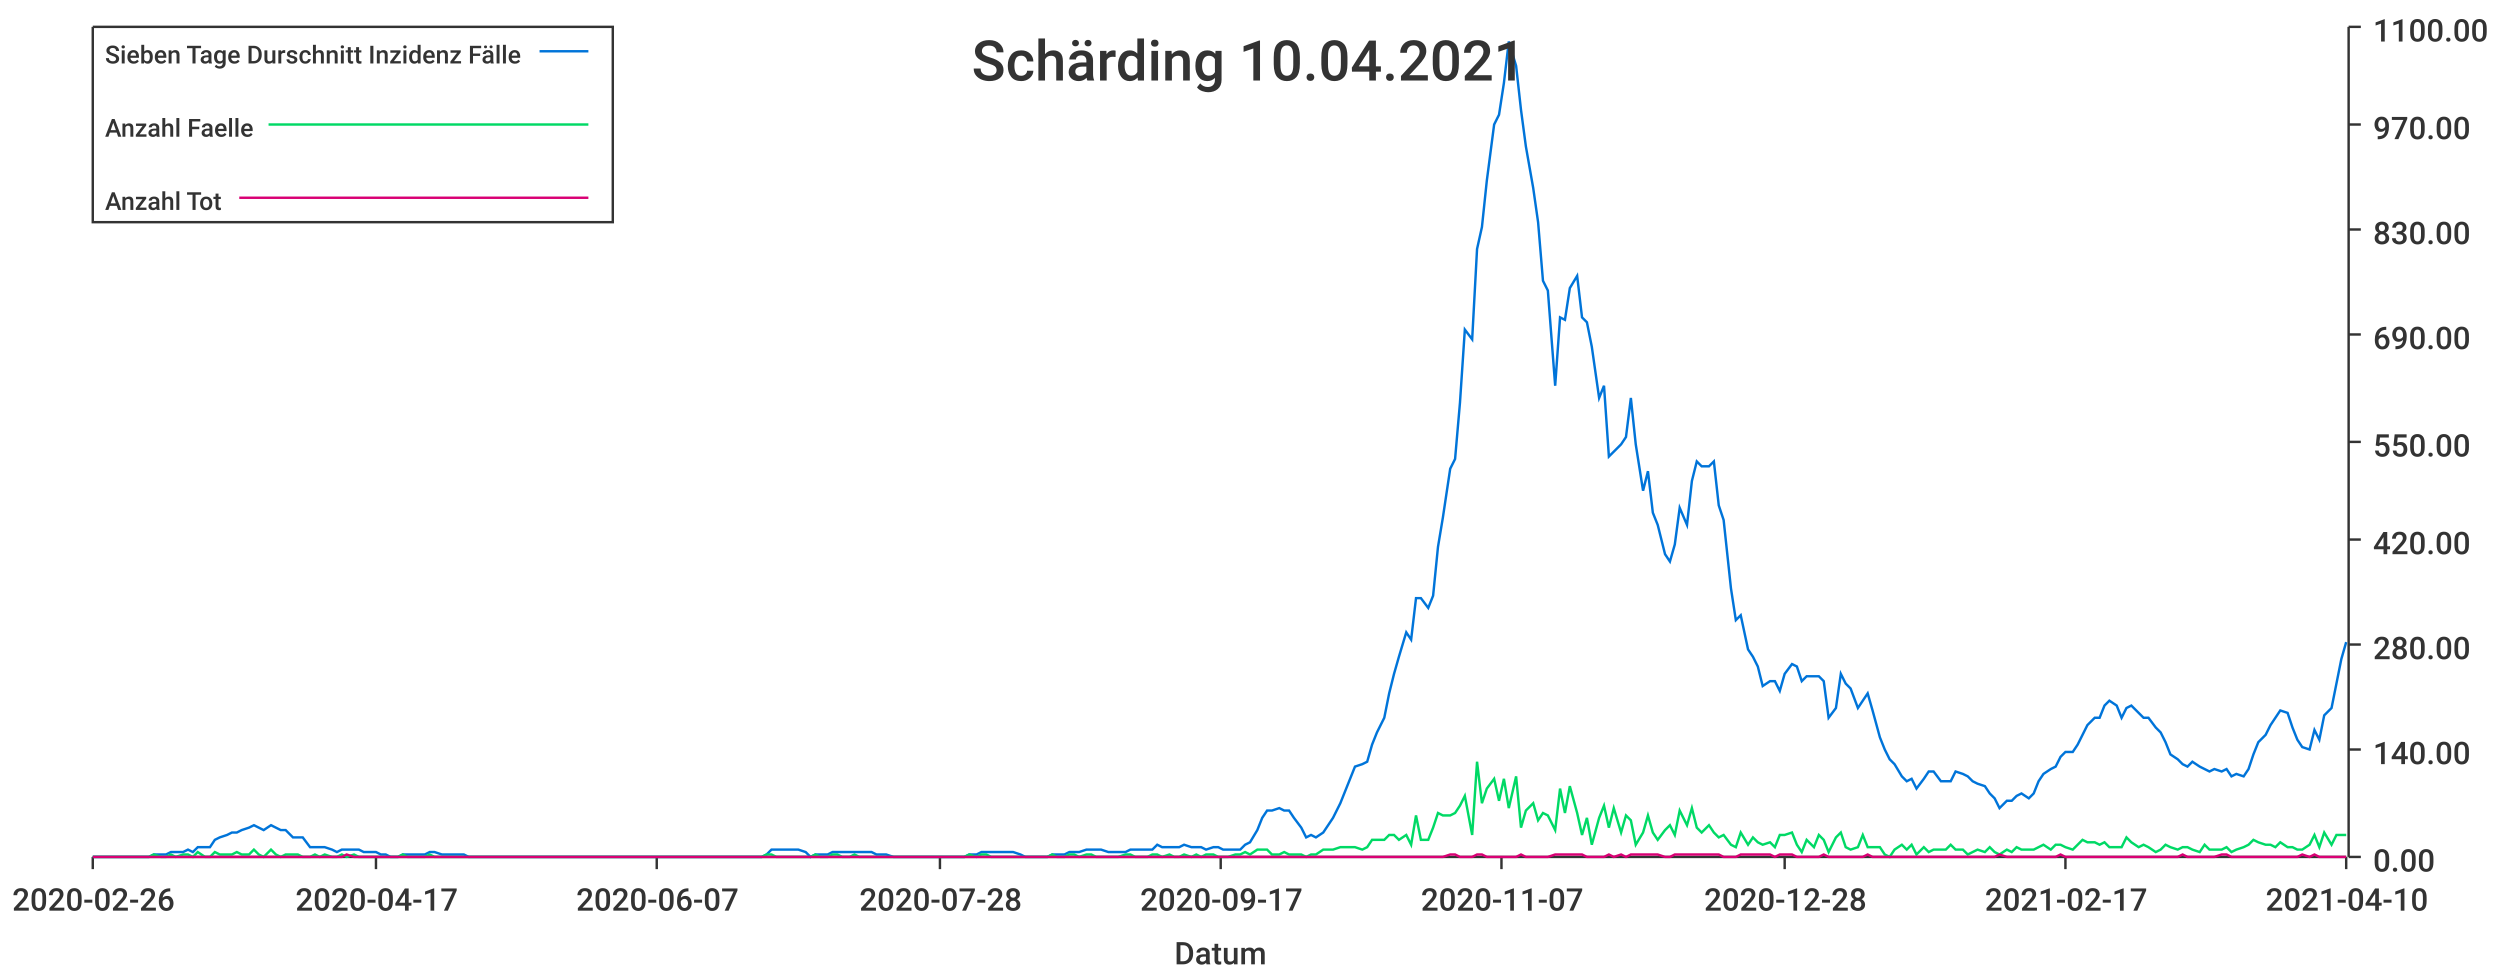
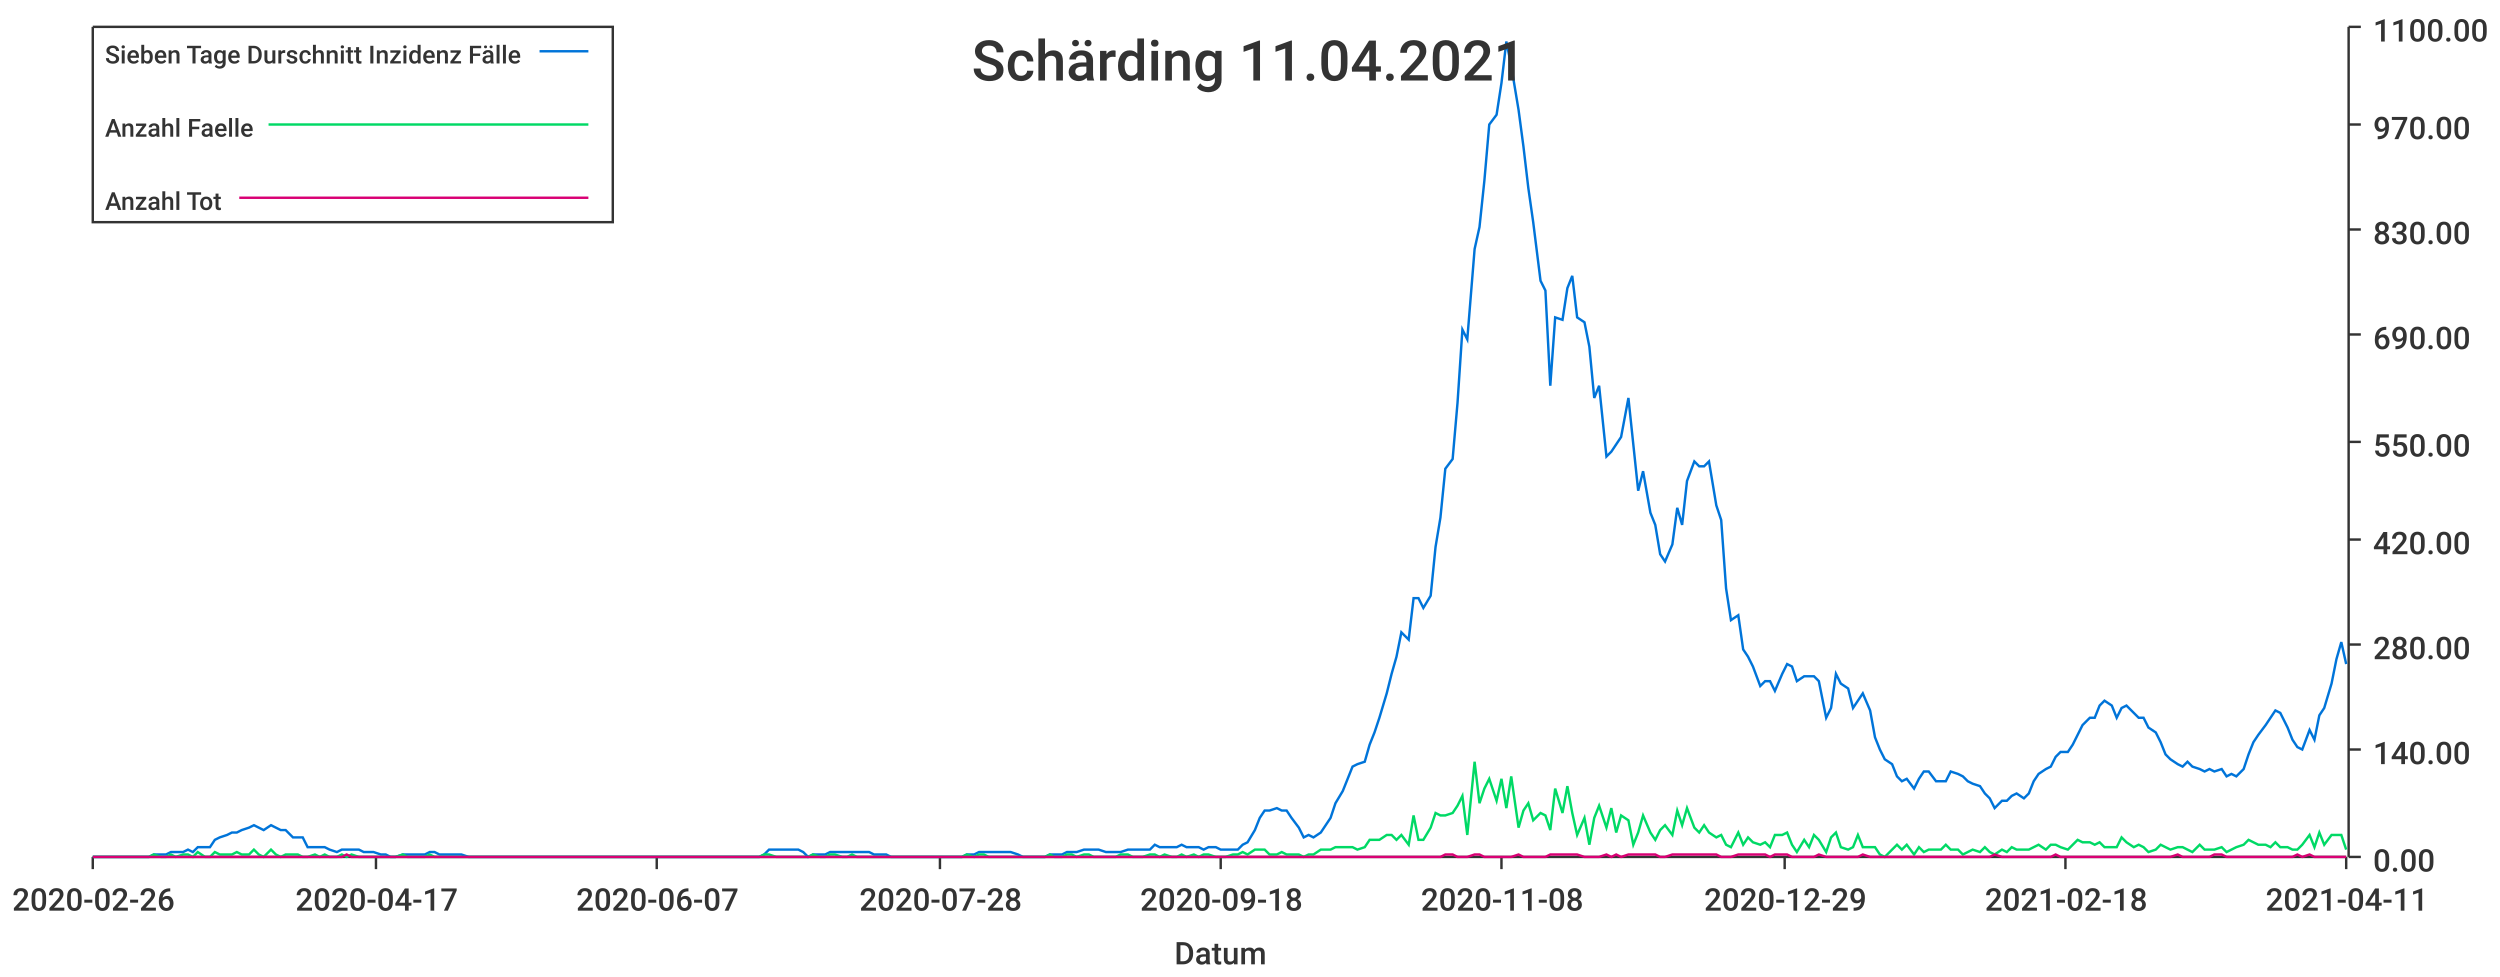
<svg xmlns="http://www.w3.org/2000/svg" width="1024" height="400">\n<path d="M 0 0 L 1024 0 L 1024 400 L 0 400 L 0 0" style="stroke-width:0;stroke:rgba(255,255,255,1.0);fill:rgba(255,255,255,1.0)" />
  <path d="M 38 11 L 961 11 L 961 351 L 38 351 L 38 11" style="stroke-width:0;stroke:rgba(255,255,255,1.0);fill:rgba(255,255,255,1.0)" />
  <path d="M 38 351 L 961 351" style="stroke-width:1;stroke:rgba(51,51,51,1.0);fill:none" />
  <path d="M 38 351 L 38 356" style="stroke-width:1;stroke:rgba(51,51,51,1.0);fill:none" />
  <text x="5" y="373" style="stroke-width:0;stroke:none;fill:rgba(51,51,51,1.0);font-size:12.8px;font-family:'Roboto Medium',sans-serif">2020-02-26</text>
  <path d="M 154 351 L 154 356" style="stroke-width:1;stroke:rgba(51,51,51,1.0);fill:none" />
  <text x="121" y="373" style="stroke-width:0;stroke:none;fill:rgba(51,51,51,1.0);font-size:12.8px;font-family:'Roboto Medium',sans-serif">2020-04-17</text>
  <path d="M 269 351 L 269 356" style="stroke-width:1;stroke:rgba(51,51,51,1.0);fill:none" />
  <text x="236" y="373" style="stroke-width:0;stroke:none;fill:rgba(51,51,51,1.0);font-size:12.8px;font-family:'Roboto Medium',sans-serif">2020-06-07</text>
  <path d="M 385 351 L 385 356" style="stroke-width:1;stroke:rgba(51,51,51,1.0);fill:none" />
  <text x="352" y="373" style="stroke-width:0;stroke:none;fill:rgba(51,51,51,1.0);font-size:12.8px;font-family:'Roboto Medium',sans-serif">2020-07-28</text>
  <path d="M 500 351 L 500 356" style="stroke-width:1;stroke:rgba(51,51,51,1.0);fill:none" />
-   <text x="467" y="373" style="stroke-width:0;stroke:none;fill:rgba(51,51,51,1.0);font-size:12.8px;font-family:'Roboto Medium',sans-serif">2020-09-17</text>
+   <text x="467" y="373" style="stroke-width:0;stroke:none;fill:rgba(51,51,51,1.0);font-size:12.8px;font-family:'Roboto Medium',sans-serif">2020-09-18</text>
  <path d="M 615 351 L 615 356" style="stroke-width:1;stroke:rgba(51,51,51,1.0);fill:none" />
-   <text x="582" y="373" style="stroke-width:0;stroke:none;fill:rgba(51,51,51,1.0);font-size:12.8px;font-family:'Roboto Medium',sans-serif">2020-11-07</text>
+   <text x="582" y="373" style="stroke-width:0;stroke:none;fill:rgba(51,51,51,1.0);font-size:12.8px;font-family:'Roboto Medium',sans-serif">2020-11-08</text>
  <path d="M 731 351 L 731 356" style="stroke-width:1;stroke:rgba(51,51,51,1.0);fill:none" />
-   <text x="698" y="373" style="stroke-width:0;stroke:none;fill:rgba(51,51,51,1.0);font-size:12.8px;font-family:'Roboto Medium',sans-serif">2020-12-28</text>
+   <text x="698" y="373" style="stroke-width:0;stroke:none;fill:rgba(51,51,51,1.0);font-size:12.8px;font-family:'Roboto Medium',sans-serif">2020-12-29</text>
  <path d="M 846 351 L 846 356" style="stroke-width:1;stroke:rgba(51,51,51,1.0);fill:none" />
-   <text x="813" y="373" style="stroke-width:0;stroke:none;fill:rgba(51,51,51,1.0);font-size:12.8px;font-family:'Roboto Medium',sans-serif">2021-02-17</text>
+   <text x="813" y="373" style="stroke-width:0;stroke:none;fill:rgba(51,51,51,1.0);font-size:12.8px;font-family:'Roboto Medium',sans-serif">2021-02-18</text>
  <path d="M 961 351 L 961 356" style="stroke-width:1;stroke:rgba(51,51,51,1.0);fill:none" />
-   <text x="928" y="373" style="stroke-width:0;stroke:none;fill:rgba(51,51,51,1.0);font-size:12.8px;font-family:'Roboto Medium',sans-serif">2021-04-10</text>
+   <text x="928" y="373" style="stroke-width:0;stroke:none;fill:rgba(51,51,51,1.0);font-size:12.8px;font-family:'Roboto Medium',sans-serif">2021-04-11</text>
  <text x="481" y="395" style="stroke-width:0;stroke:none;fill:rgba(51,51,51,1.0);font-size:12.8px;font-family:'Roboto Medium',sans-serif">Datum</text>
  <path d="M 962 351 L 962 11" style="stroke-width:1;stroke:rgba(51,51,51,1.0);fill:none" />
  <path d="M 962 351 L 967 351" style="stroke-width:1;stroke:rgba(51,51,51,1.0);fill:none" />
  <text x="972" y="357" style="stroke-width:0;stroke:none;fill:rgba(51,51,51,1.0);font-size:12.8px;font-family:'Roboto Medium',sans-serif">0.00</text>
  <path d="M 962 307 L 967 307" style="stroke-width:1;stroke:rgba(51,51,51,1.0);fill:none" />
  <text x="972" y="313" style="stroke-width:0;stroke:none;fill:rgba(51,51,51,1.0);font-size:12.8px;font-family:'Roboto Medium',sans-serif">140.00</text>
  <path d="M 962 264 L 967 264" style="stroke-width:1;stroke:rgba(51,51,51,1.0);fill:none" />
  <text x="972" y="270" style="stroke-width:0;stroke:none;fill:rgba(51,51,51,1.0);font-size:12.8px;font-family:'Roboto Medium',sans-serif">280.00</text>
  <path d="M 962 221 L 967 221" style="stroke-width:1;stroke:rgba(51,51,51,1.0);fill:none" />
  <text x="972" y="227" style="stroke-width:0;stroke:none;fill:rgba(51,51,51,1.0);font-size:12.8px;font-family:'Roboto Medium',sans-serif">420.00</text>
  <path d="M 962 181 L 967 181" style="stroke-width:1;stroke:rgba(51,51,51,1.0);fill:none" />
  <text x="972" y="187" style="stroke-width:0;stroke:none;fill:rgba(51,51,51,1.0);font-size:12.8px;font-family:'Roboto Medium',sans-serif">550.00</text>
  <path d="M 962 137 L 967 137" style="stroke-width:1;stroke:rgba(51,51,51,1.0);fill:none" />
  <text x="972" y="143" style="stroke-width:0;stroke:none;fill:rgba(51,51,51,1.0);font-size:12.8px;font-family:'Roboto Medium',sans-serif">690.00</text>
  <path d="M 962 94 L 967 94" style="stroke-width:1;stroke:rgba(51,51,51,1.0);fill:none" />
  <text x="972" y="100" style="stroke-width:0;stroke:none;fill:rgba(51,51,51,1.0);font-size:12.8px;font-family:'Roboto Medium',sans-serif">830.00</text>
  <path d="M 962 51 L 967 51" style="stroke-width:1;stroke:rgba(51,51,51,1.0);fill:none" />
  <text x="972" y="57" style="stroke-width:0;stroke:none;fill:rgba(51,51,51,1.0);font-size:12.8px;font-family:'Roboto Medium',sans-serif">970.00</text>
  <path d="M 962 11 L 967 11" style="stroke-width:1;stroke:rgba(51,51,51,1.0);fill:none" />
  <text x="972" y="17" style="stroke-width:0;stroke:none;fill:rgba(51,51,51,1.0);font-size:12.8px;font-family:'Roboto Medium',sans-serif">1100.00</text>
-   <path d="M 38 351 L 41 351 L 43 351 L 45 351 L 48 351 L 50 351 L 52 351 L 54 351 L 57 351 L 59 351 L 61 351 L 63 350 L 66 350 L 68 350 L 70 349 L 72 349 L 75 349 L 77 348 L 79 349 L 81 347 L 84 347 L 86 347 L 88 344 L 90 343 L 93 342 L 95 341 L 97 341 L 99 340 L 102 339 L 104 338 L 106 339 L 108 340 L 111 338 L 113 339 L 115 340 L 117 340 L 120 343 L 122 343 L 124 343 L 127 347 L 129 347 L 131 347 L 133 347 L 136 348 L 138 349 L 140 348 L 142 348 L 145 348 L 147 348 L 149 349 L 151 349 L 154 349 L 156 350 L 158 350 L 160 351 L 163 351 L 165 350 L 167 350 L 169 350 L 172 350 L 174 350 L 176 349 L 178 349 L 181 350 L 183 350 L 185 350 L 187 350 L 190 350 L 192 351 L 194 351 L 196 351 L 199 351 L 201 351 L 203 351 L 205 351 L 208 351 L 210 351 L 212 351 L 215 351 L 217 351 L 219 351 L 221 351 L 224 351 L 226 351 L 228 351 L 230 351 L 233 351 L 235 351 L 237 351 L 239 351 L 242 351 L 244 351 L 246 351 L 248 351 L 251 351 L 253 351 L 255 351 L 257 351 L 260 351 L 262 351 L 264 351 L 266 351 L 269 351 L 271 351 L 273 351 L 275 351 L 278 351 L 280 351 L 282 351 L 284 351 L 287 351 L 289 351 L 291 351 L 294 351 L 296 351 L 298 351 L 300 351 L 303 351 L 305 351 L 307 351 L 309 351 L 312 351 L 314 350 L 316 348 L 318 348 L 321 348 L 323 348 L 325 348 L 327 348 L 330 349 L 332 351 L 334 350 L 336 350 L 339 350 L 341 349 L 343 349 L 345 349 L 348 349 L 350 349 L 352 349 L 354 349 L 357 349 L 359 350 L 361 350 L 363 350 L 366 351 L 368 351 L 370 351 L 372 351 L 375 351 L 377 351 L 379 351 L 382 351 L 384 351 L 386 351 L 388 351 L 391 351 L 393 351 L 395 351 L 397 350 L 400 350 L 402 349 L 404 349 L 406 349 L 409 349 L 411 349 L 413 349 L 415 349 L 418 350 L 420 351 L 422 351 L 424 351 L 427 351 L 429 351 L 431 350 L 433 350 L 436 350 L 438 349 L 440 349 L 442 349 L 445 348 L 447 348 L 449 348 L 451 348 L 454 349 L 456 349 L 458 349 L 461 349 L 463 348 L 465 348 L 467 348 L 470 348 L 472 348 L 474 346 L 476 347 L 479 347 L 481 347 L 483 347 L 485 346 L 488 347 L 490 347 L 492 347 L 494 348 L 497 347 L 499 347 L 501 348 L 503 348 L 506 348 L 508 348 L 510 346 L 512 345 L 515 340 L 517 335 L 519 332 L 521 332 L 524 331 L 526 332 L 528 332 L 530 335 L 533 339 L 535 343 L 537 342 L 539 343 L 542 341 L 544 338 L 546 335 L 549 329 L 551 324 L 553 319 L 555 314 L 558 313 L 560 312 L 562 305 L 564 300 L 567 294 L 569 284 L 571 276 L 573 269 L 576 259 L 578 262 L 580 245 L 582 245 L 585 249 L 587 244 L 589 224 L 591 212 L 594 192 L 596 188 L 598 165 L 600 135 L 603 139 L 605 102 L 607 93 L 609 74 L 612 51 L 614 47 L 616 34 L 618 17 L 621 27 L 623 45 L 625 60 L 628 77 L 630 91 L 632 115 L 634 119 L 637 158 L 639 130 L 641 131 L 643 118 L 646 113 L 648 130 L 650 132 L 652 142 L 655 163 L 657 158 L 659 187 L 661 185 L 664 182 L 666 179 L 668 163 L 670 182 L 673 201 L 675 193 L 677 210 L 679 215 L 682 227 L 684 230 L 686 223 L 688 208 L 691 215 L 693 197 L 695 189 L 697 191 L 700 191 L 702 189 L 704 207 L 706 213 L 709 241 L 711 254 L 713 252 L 716 266 L 718 269 L 720 273 L 722 281 L 725 279 L 727 279 L 729 283 L 731 276 L 734 272 L 736 273 L 738 279 L 740 277 L 743 277 L 745 277 L 747 279 L 749 294 L 752 290 L 754 276 L 756 280 L 758 282 L 761 290 L 763 287 L 765 284 L 767 291 L 770 302 L 772 307 L 774 311 L 776 313 L 779 318 L 781 320 L 783 319 L 785 323 L 788 319 L 790 316 L 792 316 L 795 320 L 797 320 L 799 320 L 801 316 L 804 317 L 806 318 L 808 320 L 810 321 L 813 322 L 815 325 L 817 327 L 819 331 L 822 328 L 824 328 L 826 326 L 828 325 L 831 327 L 833 325 L 835 320 L 837 317 L 840 315 L 842 314 L 844 310 L 846 308 L 849 308 L 851 305 L 853 301 L 855 297 L 858 294 L 860 294 L 862 289 L 864 287 L 867 289 L 869 294 L 871 290 L 873 289 L 876 292 L 878 294 L 880 294 L 883 298 L 885 300 L 887 304 L 889 309 L 892 311 L 894 313 L 896 314 L 898 312 L 901 314 L 903 315 L 905 316 L 907 315 L 910 316 L 912 315 L 914 318 L 916 317 L 919 318 L 921 315 L 923 309 L 925 304 L 928 301 L 930 297 L 932 294 L 934 291 L 937 292 L 939 298 L 941 303 L 943 306 L 946 307 L 948 299 L 950 303 L 952 293 L 955 290 L 957 280 L 959 270 L 961 263" style="stroke-width:1;stroke:rgba(0,116,217,1.0);fill:none" />
-   <path d="M 38 351 L 41 351 L 43 351 L 45 351 L 48 351 L 50 351 L 52 351 L 54 351 L 57 351 L 59 351 L 61 351 L 63 350 L 66 351 L 68 351 L 70 350 L 72 351 L 75 350 L 77 350 L 79 351 L 81 349 L 84 351 L 86 351 L 88 349 L 90 350 L 93 350 L 95 350 L 97 349 L 99 350 L 102 350 L 104 348 L 106 350 L 108 351 L 111 348 L 113 350 L 115 351 L 117 350 L 120 350 L 122 350 L 124 351 L 127 351 L 129 350 L 131 351 L 133 350 L 136 351 L 138 351 L 140 350 L 142 351 L 145 350 L 147 351 L 149 351 L 151 351 L 154 351 L 156 351 L 158 351 L 160 351 L 163 351 L 165 350 L 167 351 L 169 351 L 172 351 L 174 351 L 176 350 L 178 351 L 181 351 L 183 351 L 185 351 L 187 351 L 190 351 L 192 351 L 194 351 L 196 351 L 199 351 L 201 351 L 203 351 L 205 351 L 208 351 L 210 351 L 212 351 L 215 351 L 217 351 L 219 351 L 221 351 L 224 351 L 226 351 L 228 351 L 230 351 L 233 351 L 235 351 L 237 351 L 239 351 L 242 351 L 244 351 L 246 351 L 248 351 L 251 351 L 253 351 L 255 351 L 257 351 L 260 351 L 262 351 L 264 351 L 266 351 L 269 351 L 271 351 L 273 351 L 275 351 L 278 351 L 280 351 L 282 351 L 284 351 L 287 351 L 289 351 L 291 351 L 294 351 L 296 351 L 298 351 L 300 351 L 303 351 L 305 351 L 307 351 L 309 351 L 312 351 L 314 350 L 316 350 L 318 351 L 321 351 L 323 351 L 325 351 L 327 351 L 330 351 L 332 351 L 334 350 L 336 351 L 339 351 L 341 350 L 343 350 L 345 351 L 348 351 L 350 350 L 352 351 L 354 351 L 357 351 L 359 351 L 361 351 L 363 351 L 366 351 L 368 351 L 370 351 L 372 351 L 375 351 L 377 351 L 379 351 L 382 351 L 384 351 L 386 351 L 388 351 L 391 351 L 393 351 L 395 351 L 397 350 L 400 351 L 402 350 L 404 350 L 406 351 L 409 351 L 411 351 L 413 351 L 415 351 L 418 351 L 420 351 L 422 351 L 424 351 L 427 351 L 429 351 L 431 350 L 433 351 L 436 351 L 438 350 L 440 350 L 442 351 L 445 350 L 447 350 L 449 351 L 451 351 L 454 351 L 456 351 L 458 351 L 461 350 L 463 350 L 465 351 L 467 351 L 470 351 L 472 350 L 474 350 L 476 351 L 479 350 L 481 351 L 483 351 L 485 350 L 488 351 L 490 350 L 492 351 L 494 350 L 497 350 L 499 351 L 501 351 L 503 351 L 506 350 L 508 350 L 510 349 L 512 350 L 515 348 L 517 348 L 519 348 L 521 350 L 524 350 L 526 349 L 528 350 L 530 350 L 533 350 L 535 351 L 537 350 L 539 350 L 542 348 L 544 348 L 546 348 L 549 347 L 551 347 L 553 347 L 555 347 L 558 348 L 560 347 L 562 344 L 564 344 L 567 344 L 569 342 L 571 342 L 573 344 L 576 342 L 578 346 L 580 334 L 582 344 L 585 344 L 587 339 L 589 333 L 591 334 L 594 334 L 596 333 L 598 330 L 600 326 L 603 342 L 605 312 L 607 329 L 609 323 L 612 319 L 614 328 L 616 319 L 618 331 L 621 318 L 623 339 L 625 332 L 628 329 L 630 336 L 632 333 L 634 334 L 637 340 L 639 323 L 641 333 L 643 322 L 646 333 L 648 342 L 650 335 L 652 346 L 655 335 L 657 330 L 659 339 L 661 331 L 664 341 L 666 334 L 668 336 L 670 346 L 673 341 L 675 334 L 677 341 L 679 344 L 682 340 L 684 338 L 686 342 L 688 332 L 691 338 L 693 331 L 695 339 L 697 341 L 700 338 L 702 341 L 704 343 L 706 342 L 709 346 L 711 347 L 713 341 L 716 346 L 718 343 L 720 345 L 722 346 L 725 345 L 727 347 L 729 342 L 731 342 L 734 341 L 736 346 L 738 349 L 740 344 L 743 347 L 745 342 L 747 344 L 749 349 L 752 343 L 754 341 L 756 347 L 758 348 L 761 347 L 763 342 L 765 347 L 767 347 L 770 347 L 772 350 L 774 351 L 776 348 L 779 346 L 781 348 L 783 346 L 785 350 L 788 347 L 790 349 L 792 348 L 795 348 L 797 348 L 799 346 L 801 348 L 804 348 L 806 350 L 808 349 L 810 348 L 813 349 L 815 347 L 817 349 L 819 350 L 822 348 L 824 349 L 826 347 L 828 348 L 831 348 L 833 348 L 835 347 L 837 346 L 840 348 L 842 346 L 844 346 L 846 347 L 849 348 L 851 346 L 853 344 L 855 345 L 858 345 L 860 346 L 862 345 L 864 347 L 867 347 L 869 347 L 871 343 L 873 345 L 876 347 L 878 346 L 880 347 L 883 349 L 885 348 L 887 346 L 889 347 L 892 348 L 894 347 L 896 347 L 898 348 L 901 349 L 903 346 L 905 348 L 907 348 L 910 348 L 912 347 L 914 349 L 916 348 L 919 347 L 921 346 L 923 344 L 925 345 L 928 346 L 930 346 L 932 347 L 934 345 L 937 347 L 939 347 L 941 348 L 943 348 L 946 346 L 948 342 L 950 347 L 952 341 L 955 346 L 957 342 L 959 342 L 961 342" style="stroke-width:1;stroke:rgba(0,217,101,1.0);fill:none" />
-   <path d="M 38 351 L 41 351 L 43 351 L 45 351 L 48 351 L 50 351 L 52 351 L 54 351 L 57 351 L 59 351 L 61 351 L 63 351 L 66 351 L 68 351 L 70 351 L 72 351 L 75 351 L 77 351 L 79 351 L 81 351 L 84 351 L 86 351 L 88 351 L 90 351 L 93 351 L 95 351 L 97 351 L 99 351 L 102 351 L 104 351 L 106 351 L 108 351 L 111 351 L 113 351 L 115 351 L 117 351 L 120 351 L 122 351 L 124 351 L 127 351 L 129 351 L 131 351 L 133 351 L 136 351 L 138 351 L 140 351 L 142 350 L 145 351 L 147 351 L 149 351 L 151 351 L 154 351 L 156 351 L 158 351 L 160 351 L 163 351 L 165 351 L 167 351 L 169 351 L 172 351 L 174 351 L 176 351 L 178 351 L 181 351 L 183 351 L 185 351 L 187 351 L 190 351 L 192 351 L 194 351 L 196 351 L 199 351 L 201 351 L 203 351 L 205 351 L 208 351 L 210 351 L 212 351 L 215 351 L 217 351 L 219 351 L 221 351 L 224 351 L 226 351 L 228 351 L 230 351 L 233 351 L 235 351 L 237 351 L 239 351 L 242 351 L 244 351 L 246 351 L 248 351 L 251 351 L 253 351 L 255 351 L 257 351 L 260 351 L 262 351 L 264 351 L 266 351 L 269 351 L 271 351 L 273 351 L 275 351 L 278 351 L 280 351 L 282 351 L 284 351 L 287 351 L 289 351 L 291 351 L 294 351 L 296 351 L 298 351 L 300 351 L 303 351 L 305 351 L 307 351 L 309 351 L 312 351 L 314 351 L 316 351 L 318 351 L 321 351 L 323 351 L 325 351 L 327 351 L 330 351 L 332 351 L 334 351 L 336 351 L 339 351 L 341 351 L 343 351 L 345 351 L 348 351 L 350 351 L 352 351 L 354 351 L 357 351 L 359 351 L 361 351 L 363 351 L 366 351 L 368 351 L 370 351 L 372 351 L 375 351 L 377 351 L 379 351 L 382 351 L 384 351 L 386 351 L 388 351 L 391 351 L 393 351 L 395 351 L 397 351 L 400 351 L 402 351 L 404 351 L 406 351 L 409 351 L 411 351 L 413 351 L 415 351 L 418 351 L 420 351 L 422 351 L 424 351 L 427 351 L 429 351 L 431 351 L 433 351 L 436 351 L 438 351 L 440 351 L 442 351 L 445 351 L 447 351 L 449 351 L 451 351 L 454 351 L 456 351 L 458 351 L 461 351 L 463 351 L 465 351 L 467 351 L 470 351 L 472 351 L 474 351 L 476 351 L 479 351 L 481 351 L 483 351 L 485 351 L 488 351 L 490 351 L 492 351 L 494 351 L 497 351 L 499 351 L 501 351 L 503 351 L 506 351 L 508 351 L 510 351 L 512 351 L 515 351 L 517 351 L 519 351 L 521 351 L 524 351 L 526 351 L 528 351 L 530 351 L 533 351 L 535 351 L 537 351 L 539 351 L 542 351 L 544 351 L 546 351 L 549 351 L 551 351 L 553 351 L 555 351 L 558 351 L 560 351 L 562 351 L 564 351 L 567 351 L 569 351 L 571 351 L 573 351 L 576 351 L 578 351 L 580 351 L 582 351 L 585 351 L 587 351 L 589 351 L 591 351 L 594 350 L 596 350 L 598 351 L 600 351 L 603 351 L 605 350 L 607 350 L 609 351 L 612 351 L 614 351 L 616 351 L 618 351 L 621 351 L 623 350 L 625 351 L 628 351 L 630 351 L 632 351 L 634 351 L 637 350 L 639 350 L 641 350 L 643 350 L 646 350 L 648 350 L 650 351 L 652 351 L 655 351 L 657 351 L 659 350 L 661 351 L 664 350 L 666 351 L 668 350 L 670 350 L 673 350 L 675 350 L 677 350 L 679 350 L 682 351 L 684 351 L 686 350 L 688 350 L 691 350 L 693 350 L 695 350 L 697 350 L 700 350 L 702 350 L 704 350 L 706 351 L 709 351 L 711 351 L 713 350 L 716 350 L 718 350 L 720 350 L 722 350 L 725 350 L 727 351 L 729 350 L 731 350 L 734 350 L 736 351 L 738 351 L 740 351 L 743 351 L 745 351 L 747 350 L 749 351 L 752 351 L 754 351 L 756 351 L 758 351 L 761 351 L 763 351 L 765 350 L 767 351 L 770 351 L 772 351 L 774 351 L 776 351 L 779 351 L 781 351 L 783 351 L 785 351 L 788 351 L 790 351 L 792 351 L 795 351 L 797 351 L 799 351 L 801 351 L 804 351 L 806 351 L 808 351 L 810 351 L 813 351 L 815 351 L 817 351 L 819 350 L 822 351 L 824 351 L 826 351 L 828 351 L 831 351 L 833 351 L 835 351 L 837 351 L 840 351 L 842 351 L 844 350 L 846 351 L 849 351 L 851 351 L 853 351 L 855 351 L 858 351 L 860 351 L 862 351 L 864 351 L 867 351 L 869 351 L 871 351 L 873 351 L 876 351 L 878 351 L 880 351 L 883 351 L 885 351 L 887 351 L 889 351 L 892 351 L 894 350 L 896 351 L 898 351 L 901 351 L 903 351 L 905 351 L 907 351 L 910 350 L 912 350 L 914 351 L 916 351 L 919 351 L 921 351 L 923 351 L 925 351 L 928 351 L 930 351 L 932 351 L 934 351 L 937 351 L 939 351 L 941 351 L 943 350 L 946 351 L 948 350 L 950 351 L 952 351 L 955 351 L 957 351 L 959 351 L 961 351" style="stroke-width:1;stroke:rgba(217,0,116,1.0);fill:none" />
-   <text x="398" y="33" style="stroke-width:0;stroke:none;fill:rgba(51,51,51,1.0);font-size:23.0px;font-family:'Roboto Medium',sans-serif">Schärding 10.04.2021</text>
+   <path d="M 38 351 L 41 351 L 43 351 L 45 351 L 48 351 L 50 351 L 52 351 L 54 351 L 57 351 L 59 351 L 61 351 L 63 350 L 66 350 L 68 350 L 70 349 L 72 349 L 75 349 L 77 348 L 79 349 L 81 347 L 84 347 L 86 347 L 88 344 L 90 343 L 93 342 L 95 341 L 97 341 L 99 340 L 102 339 L 104 338 L 106 339 L 108 340 L 111 338 L 113 339 L 115 340 L 117 340 L 120 343 L 122 343 L 124 343 L 126 347 L 129 347 L 131 347 L 133 347 L 135 348 L 138 349 L 140 348 L 142 348 L 144 348 L 147 348 L 149 349 L 151 349 L 153 349 L 156 350 L 158 350 L 160 351 L 162 351 L 165 350 L 167 350 L 169 350 L 171 350 L 174 350 L 176 349 L 178 349 L 180 350 L 183 350 L 185 350 L 187 350 L 189 350 L 192 351 L 194 351 L 196 351 L 198 351 L 201 351 L 203 351 L 205 351 L 207 351 L 210 351 L 212 351 L 214 351 L 216 351 L 219 351 L 221 351 L 223 351 L 225 351 L 228 351 L 230 351 L 232 351 L 234 351 L 237 351 L 239 351 L 241 351 L 243 351 L 246 351 L 248 351 L 250 351 L 252 351 L 255 351 L 257 351 L 259 351 L 261 351 L 264 351 L 266 351 L 268 351 L 270 351 L 273 351 L 275 351 L 277 351 L 279 351 L 282 351 L 284 351 L 286 351 L 288 351 L 291 351 L 293 351 L 295 351 L 297 351 L 300 351 L 302 351 L 304 351 L 306 351 L 309 351 L 311 351 L 313 350 L 315 348 L 318 348 L 320 348 L 322 348 L 324 348 L 327 348 L 329 349 L 331 351 L 333 350 L 336 350 L 338 350 L 340 349 L 342 349 L 345 349 L 347 349 L 349 349 L 351 349 L 354 349 L 356 349 L 358 350 L 360 350 L 363 350 L 365 351 L 367 351 L 369 351 L 372 351 L 374 351 L 376 351 L 378 351 L 381 351 L 383 351 L 385 351 L 387 351 L 390 351 L 392 351 L 394 351 L 396 350 L 399 350 L 401 349 L 403 349 L 405 349 L 408 349 L 410 349 L 412 349 L 414 349 L 417 350 L 419 351 L 421 351 L 423 351 L 426 351 L 428 351 L 430 350 L 432 350 L 435 350 L 437 349 L 439 349 L 441 349 L 444 348 L 446 348 L 448 348 L 450 348 L 453 349 L 455 349 L 457 349 L 459 349 L 462 348 L 464 348 L 466 348 L 468 348 L 471 348 L 473 346 L 475 347 L 477 347 L 480 347 L 482 347 L 484 346 L 486 347 L 489 347 L 491 347 L 493 348 L 495 347 L 498 347 L 500 348 L 502 348 L 505 348 L 507 348 L 509 346 L 511 345 L 514 340 L 516 335 L 518 332 L 520 332 L 523 331 L 525 332 L 527 332 L 529 335 L 532 339 L 534 343 L 536 342 L 538 343 L 541 341 L 543 338 L 545 335 L 547 329 L 550 324 L 552 319 L 554 314 L 556 313 L 559 312 L 561 305 L 563 300 L 565 294 L 568 284 L 570 276 L 572 269 L 574 259 L 577 262 L 579 245 L 581 245 L 583 249 L 586 244 L 588 224 L 590 212 L 592 192 L 595 188 L 597 165 L 599 135 L 601 139 L 604 102 L 606 93 L 608 74 L 610 51 L 613 47 L 615 34 L 617 17 L 619 27 L 622 45 L 624 60 L 626 77 L 628 91 L 631 115 L 633 119 L 635 158 L 637 130 L 640 131 L 642 118 L 644 113 L 646 130 L 649 132 L 651 142 L 653 163 L 655 158 L 658 187 L 660 185 L 662 182 L 664 179 L 667 163 L 669 182 L 671 201 L 673 193 L 676 210 L 678 215 L 680 227 L 682 230 L 685 223 L 687 208 L 689 215 L 691 197 L 694 189 L 696 191 L 698 191 L 700 189 L 703 207 L 705 213 L 707 241 L 709 254 L 712 252 L 714 266 L 716 269 L 718 273 L 721 281 L 723 279 L 725 279 L 727 283 L 730 276 L 732 272 L 734 273 L 736 279 L 739 277 L 741 277 L 743 277 L 745 279 L 748 294 L 750 290 L 752 276 L 754 280 L 757 282 L 759 290 L 761 287 L 763 284 L 766 291 L 768 302 L 770 307 L 772 311 L 775 313 L 777 318 L 779 320 L 781 319 L 784 323 L 786 319 L 788 316 L 790 316 L 793 320 L 795 320 L 797 320 L 799 316 L 802 317 L 804 318 L 806 320 L 808 321 L 811 322 L 813 325 L 815 327 L 817 331 L 820 328 L 822 328 L 824 326 L 826 325 L 829 327 L 831 325 L 833 320 L 835 317 L 838 315 L 840 314 L 842 310 L 844 308 L 847 308 L 849 305 L 851 301 L 853 297 L 856 294 L 858 294 L 860 289 L 862 287 L 865 289 L 867 294 L 869 290 L 871 289 L 874 292 L 876 294 L 878 294 L 880 298 L 883 300 L 885 304 L 887 309 L 889 311 L 892 313 L 894 314 L 896 312 L 898 314 L 901 315 L 903 316 L 905 315 L 907 316 L 910 315 L 912 318 L 914 317 L 916 318 L 919 315 L 921 309 L 923 304 L 925 301 L 928 297 L 930 294 L 932 291 L 934 292 L 937 298 L 939 303 L 941 306 L 943 307 L 946 299 L 948 303 L 950 293 L 952 290 L 955 280 L 957 270 L 959 263 L 961 272" style="stroke-width:1;stroke:rgba(0,116,217,1.0);fill:none" />
+   <path d="M 38 351 L 41 351 L 43 351 L 45 351 L 48 351 L 50 351 L 52 351 L 54 351 L 57 351 L 59 351 L 61 351 L 63 350 L 66 351 L 68 351 L 70 350 L 72 351 L 75 350 L 77 350 L 79 351 L 81 349 L 84 351 L 86 351 L 88 349 L 90 350 L 93 350 L 95 350 L 97 349 L 99 350 L 102 350 L 104 348 L 106 350 L 108 351 L 111 348 L 113 350 L 115 351 L 117 350 L 120 350 L 122 350 L 124 351 L 126 351 L 129 350 L 131 351 L 133 350 L 135 351 L 138 351 L 140 350 L 142 351 L 144 350 L 147 351 L 149 351 L 151 351 L 153 351 L 156 351 L 158 351 L 160 351 L 162 351 L 165 350 L 167 351 L 169 351 L 171 351 L 174 351 L 176 350 L 178 351 L 180 351 L 183 351 L 185 351 L 187 351 L 189 351 L 192 351 L 194 351 L 196 351 L 198 351 L 201 351 L 203 351 L 205 351 L 207 351 L 210 351 L 212 351 L 214 351 L 216 351 L 219 351 L 221 351 L 223 351 L 225 351 L 228 351 L 230 351 L 232 351 L 234 351 L 237 351 L 239 351 L 241 351 L 243 351 L 246 351 L 248 351 L 250 351 L 252 351 L 255 351 L 257 351 L 259 351 L 261 351 L 264 351 L 266 351 L 268 351 L 270 351 L 273 351 L 275 351 L 277 351 L 279 351 L 282 351 L 284 351 L 286 351 L 288 351 L 291 351 L 293 351 L 295 351 L 297 351 L 300 351 L 302 351 L 304 351 L 306 351 L 309 351 L 311 351 L 313 350 L 315 350 L 318 351 L 320 351 L 322 351 L 324 351 L 327 351 L 329 351 L 331 351 L 333 350 L 336 351 L 338 351 L 340 350 L 342 350 L 345 351 L 347 351 L 349 350 L 351 351 L 354 351 L 356 351 L 358 351 L 360 351 L 363 351 L 365 351 L 367 351 L 369 351 L 372 351 L 374 351 L 376 351 L 378 351 L 381 351 L 383 351 L 385 351 L 387 351 L 390 351 L 392 351 L 394 351 L 396 350 L 399 351 L 401 350 L 403 350 L 405 351 L 408 351 L 410 351 L 412 351 L 414 351 L 417 351 L 419 351 L 421 351 L 423 351 L 426 351 L 428 351 L 430 350 L 432 351 L 435 351 L 437 350 L 439 350 L 441 351 L 444 350 L 446 350 L 448 351 L 450 351 L 453 351 L 455 351 L 457 351 L 459 350 L 462 350 L 464 351 L 466 351 L 468 351 L 471 350 L 473 350 L 475 351 L 477 350 L 480 351 L 482 351 L 484 350 L 486 351 L 489 350 L 491 351 L 493 350 L 495 350 L 498 351 L 500 351 L 502 351 L 505 350 L 507 350 L 509 349 L 511 350 L 514 348 L 516 348 L 518 348 L 520 350 L 523 350 L 525 349 L 527 350 L 529 350 L 532 350 L 534 351 L 536 350 L 538 350 L 541 348 L 543 348 L 545 348 L 547 347 L 550 347 L 552 347 L 554 347 L 556 348 L 559 347 L 561 344 L 563 344 L 565 344 L 568 342 L 570 342 L 572 344 L 574 342 L 577 346 L 579 334 L 581 344 L 583 344 L 586 339 L 588 333 L 590 334 L 592 334 L 595 333 L 597 330 L 599 326 L 601 342 L 604 312 L 606 329 L 608 323 L 610 319 L 613 328 L 615 319 L 617 331 L 619 318 L 622 339 L 624 332 L 626 329 L 628 336 L 631 333 L 633 334 L 635 340 L 637 323 L 640 333 L 642 322 L 644 333 L 646 342 L 649 335 L 651 346 L 653 335 L 655 330 L 658 339 L 660 331 L 662 341 L 664 334 L 667 336 L 669 346 L 671 341 L 673 334 L 676 341 L 678 344 L 680 340 L 682 338 L 685 342 L 687 332 L 689 338 L 691 331 L 694 339 L 696 341 L 698 338 L 700 341 L 703 343 L 705 342 L 707 346 L 709 347 L 712 341 L 714 346 L 716 343 L 718 345 L 721 346 L 723 345 L 725 347 L 727 342 L 730 342 L 732 341 L 734 346 L 736 349 L 739 344 L 741 347 L 743 342 L 745 344 L 748 349 L 750 343 L 752 341 L 754 347 L 757 348 L 759 347 L 761 342 L 763 347 L 766 347 L 768 347 L 770 350 L 772 351 L 775 348 L 777 346 L 779 348 L 781 346 L 784 350 L 786 347 L 788 349 L 790 348 L 793 348 L 795 348 L 797 346 L 799 348 L 802 348 L 804 350 L 806 349 L 808 348 L 811 349 L 813 347 L 815 349 L 817 350 L 820 348 L 822 349 L 824 347 L 826 348 L 829 348 L 831 348 L 833 347 L 835 346 L 838 348 L 840 346 L 842 346 L 844 347 L 847 348 L 849 346 L 851 344 L 853 345 L 856 345 L 858 346 L 860 345 L 862 347 L 865 347 L 867 347 L 869 343 L 871 345 L 874 347 L 876 346 L 878 347 L 880 349 L 883 348 L 885 346 L 887 347 L 889 348 L 892 347 L 894 347 L 896 348 L 898 349 L 901 346 L 903 348 L 905 348 L 907 348 L 910 347 L 912 349 L 914 348 L 916 347 L 919 346 L 921 344 L 923 345 L 925 346 L 928 346 L 930 347 L 932 345 L 934 347 L 937 347 L 939 348 L 941 348 L 943 346 L 946 342 L 948 347 L 950 341 L 952 346 L 955 342 L 957 342 L 959 342 L 961 348" style="stroke-width:1;stroke:rgba(0,217,101,1.0);fill:none" />
+   <path d="M 38 351 L 41 351 L 43 351 L 45 351 L 48 351 L 50 351 L 52 351 L 54 351 L 57 351 L 59 351 L 61 351 L 63 351 L 66 351 L 68 351 L 70 351 L 72 351 L 75 351 L 77 351 L 79 351 L 81 351 L 84 351 L 86 351 L 88 351 L 90 351 L 93 351 L 95 351 L 97 351 L 99 351 L 102 351 L 104 351 L 106 351 L 108 351 L 111 351 L 113 351 L 115 351 L 117 351 L 120 351 L 122 351 L 124 351 L 126 351 L 129 351 L 131 351 L 133 351 L 135 351 L 138 351 L 140 351 L 142 350 L 144 351 L 147 351 L 149 351 L 151 351 L 153 351 L 156 351 L 158 351 L 160 351 L 162 351 L 165 351 L 167 351 L 169 351 L 171 351 L 174 351 L 176 351 L 178 351 L 180 351 L 183 351 L 185 351 L 187 351 L 189 351 L 192 351 L 194 351 L 196 351 L 198 351 L 201 351 L 203 351 L 205 351 L 207 351 L 210 351 L 212 351 L 214 351 L 216 351 L 219 351 L 221 351 L 223 351 L 225 351 L 228 351 L 230 351 L 232 351 L 234 351 L 237 351 L 239 351 L 241 351 L 243 351 L 246 351 L 248 351 L 250 351 L 252 351 L 255 351 L 257 351 L 259 351 L 261 351 L 264 351 L 266 351 L 268 351 L 270 351 L 273 351 L 275 351 L 277 351 L 279 351 L 282 351 L 284 351 L 286 351 L 288 351 L 291 351 L 293 351 L 295 351 L 297 351 L 300 351 L 302 351 L 304 351 L 306 351 L 309 351 L 311 351 L 313 351 L 315 351 L 318 351 L 320 351 L 322 351 L 324 351 L 327 351 L 329 351 L 331 351 L 333 351 L 336 351 L 338 351 L 340 351 L 342 351 L 345 351 L 347 351 L 349 351 L 351 351 L 354 351 L 356 351 L 358 351 L 360 351 L 363 351 L 365 351 L 367 351 L 369 351 L 372 351 L 374 351 L 376 351 L 378 351 L 381 351 L 383 351 L 385 351 L 387 351 L 390 351 L 392 351 L 394 351 L 396 351 L 399 351 L 401 351 L 403 351 L 405 351 L 408 351 L 410 351 L 412 351 L 414 351 L 417 351 L 419 351 L 421 351 L 423 351 L 426 351 L 428 351 L 430 351 L 432 351 L 435 351 L 437 351 L 439 351 L 441 351 L 444 351 L 446 351 L 448 351 L 450 351 L 453 351 L 455 351 L 457 351 L 459 351 L 462 351 L 464 351 L 466 351 L 468 351 L 471 351 L 473 351 L 475 351 L 477 351 L 480 351 L 482 351 L 484 351 L 486 351 L 489 351 L 491 351 L 493 351 L 495 351 L 498 351 L 500 351 L 502 351 L 505 351 L 507 351 L 509 351 L 511 351 L 514 351 L 516 351 L 518 351 L 520 351 L 523 351 L 525 351 L 527 351 L 529 351 L 532 351 L 534 351 L 536 351 L 538 351 L 541 351 L 543 351 L 545 351 L 547 351 L 550 351 L 552 351 L 554 351 L 556 351 L 559 351 L 561 351 L 563 351 L 565 351 L 568 351 L 570 351 L 572 351 L 574 351 L 577 351 L 579 351 L 581 351 L 583 351 L 586 351 L 588 351 L 590 351 L 592 350 L 595 350 L 597 351 L 599 351 L 601 351 L 604 350 L 606 350 L 608 351 L 610 351 L 613 351 L 615 351 L 617 351 L 619 351 L 622 350 L 624 351 L 626 351 L 628 351 L 631 351 L 633 351 L 635 350 L 637 350 L 640 350 L 642 350 L 644 350 L 646 350 L 649 351 L 651 351 L 653 351 L 655 351 L 658 350 L 660 351 L 662 350 L 664 351 L 667 350 L 669 350 L 671 350 L 673 350 L 676 350 L 678 350 L 680 351 L 682 351 L 685 350 L 687 350 L 689 350 L 691 350 L 694 350 L 696 350 L 698 350 L 700 350 L 703 350 L 705 351 L 707 351 L 709 351 L 712 350 L 714 350 L 716 350 L 718 350 L 721 350 L 723 350 L 725 351 L 727 350 L 730 350 L 732 350 L 734 351 L 736 351 L 739 351 L 741 351 L 743 351 L 745 350 L 748 351 L 750 351 L 752 351 L 754 351 L 757 351 L 759 351 L 761 351 L 763 350 L 766 351 L 768 351 L 770 351 L 772 351 L 775 351 L 777 351 L 779 351 L 781 351 L 784 351 L 786 351 L 788 351 L 790 351 L 793 351 L 795 351 L 797 351 L 799 351 L 802 351 L 804 351 L 806 351 L 808 351 L 811 351 L 813 351 L 815 351 L 817 350 L 820 351 L 822 351 L 824 351 L 826 351 L 829 351 L 831 351 L 833 351 L 835 351 L 838 351 L 840 351 L 842 350 L 844 351 L 847 351 L 849 351 L 851 351 L 853 351 L 856 351 L 858 351 L 860 351 L 862 351 L 865 351 L 867 351 L 869 351 L 871 351 L 874 351 L 876 351 L 878 351 L 880 351 L 883 351 L 885 351 L 887 351 L 889 351 L 892 350 L 894 351 L 896 351 L 898 351 L 901 351 L 903 351 L 905 351 L 907 350 L 910 350 L 912 351 L 914 351 L 916 351 L 919 351 L 921 351 L 923 351 L 925 351 L 928 351 L 930 351 L 932 351 L 934 351 L 937 351 L 939 351 L 941 350 L 943 351 L 946 350 L 948 351 L 950 351 L 952 351 L 955 351 L 957 351 L 959 351 L 961 351" style="stroke-width:1;stroke:rgba(217,0,116,1.0);fill:none" />
+   <text x="398" y="33" style="stroke-width:0;stroke:none;fill:rgba(51,51,51,1.0);font-size:23.0px;font-family:'Roboto Medium',sans-serif">Schärding 11.04.2021</text>
  <path d="M 38 11 L 251 11 L 251 91 L 38 91 L 38 11" style="stroke-width:1;stroke:rgba(51,51,51,1.0);fill:rgba(255,255,255,1.0)" />
  <text x="43" y="26" style="stroke-width:0;stroke:none;fill:rgba(51,51,51,1.0);font-size:10.2px;font-family:'Roboto Medium',sans-serif">Sieben Tage Durschnitt Inzidenz Fälle</text>
  <path d="M 221 21 L 241 21" style="stroke-width:1;stroke:rgba(0,116,217,1.0);fill:none" />
  <text x="43" y="56" style="stroke-width:0;stroke:none;fill:rgba(51,51,51,1.0);font-size:10.2px;font-family:'Roboto Medium',sans-serif">Anzahl Faelle</text>
  <path d="M 110 51 L 241 51" style="stroke-width:1;stroke:rgba(0,217,101,1.0);fill:none" />
  <text x="43" y="86" style="stroke-width:0;stroke:none;fill:rgba(51,51,51,1.0);font-size:10.2px;font-family:'Roboto Medium',sans-serif">Anzahl Tot</text>
  <path d="M 98 81 L 241 81" style="stroke-width:1;stroke:rgba(217,0,116,1.0);fill:none" />
</svg>
